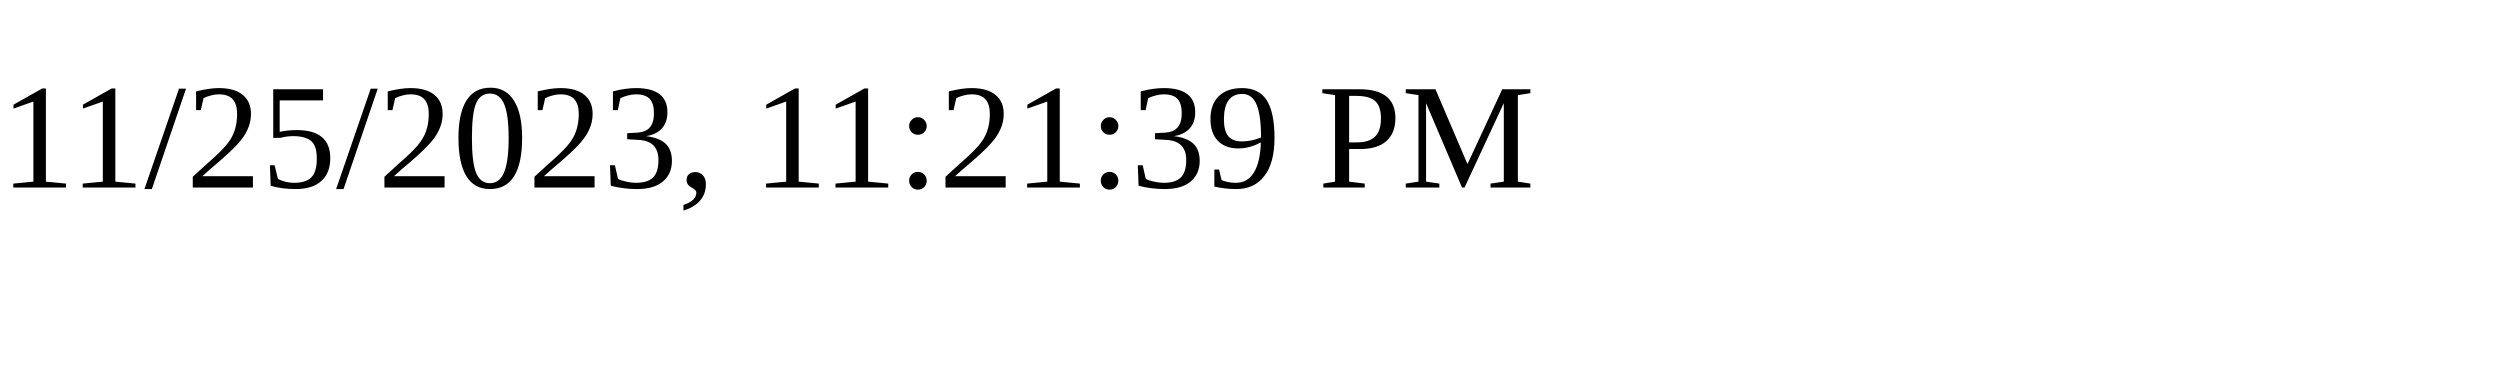
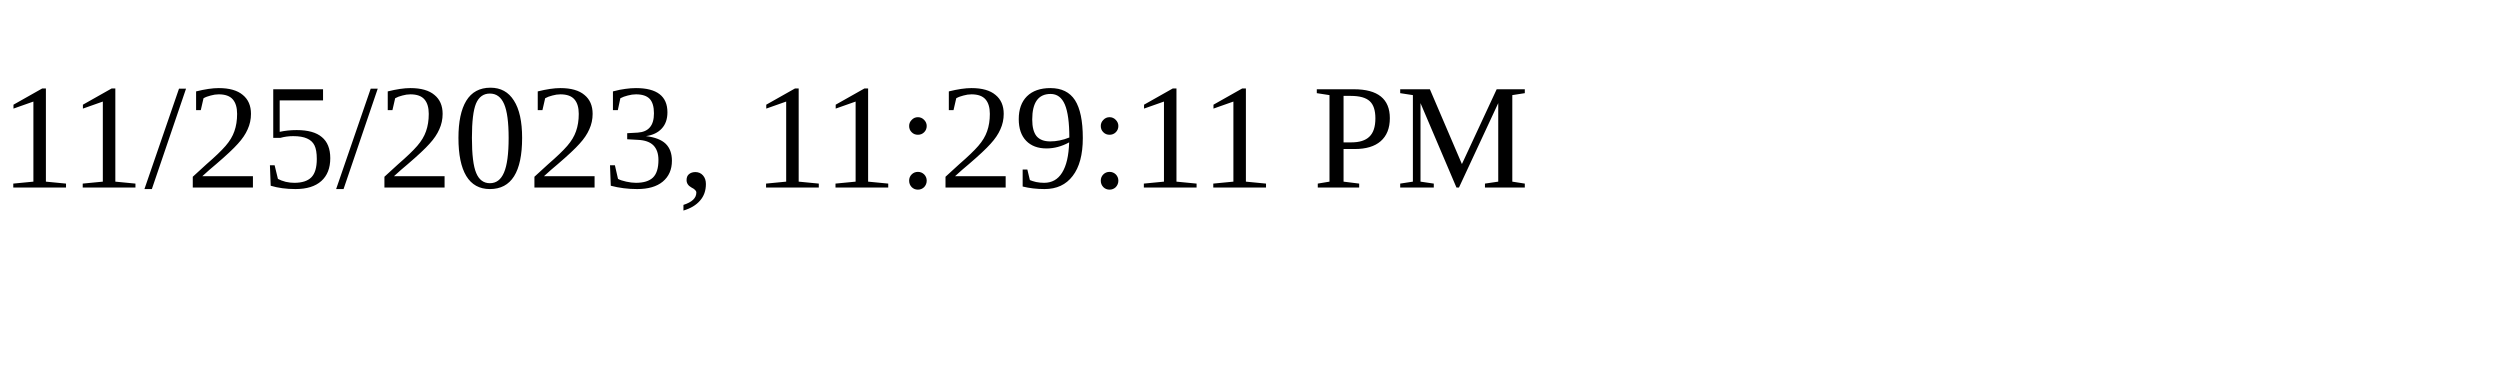
<svg xmlns="http://www.w3.org/2000/svg" height="30" width="200">
-   <text x="0" y="15">11/25/2023, 11:21:39 PM</text>
+   <text x="0" y="15">11/25/2023, 11:29:11 PM</text>
</svg>
